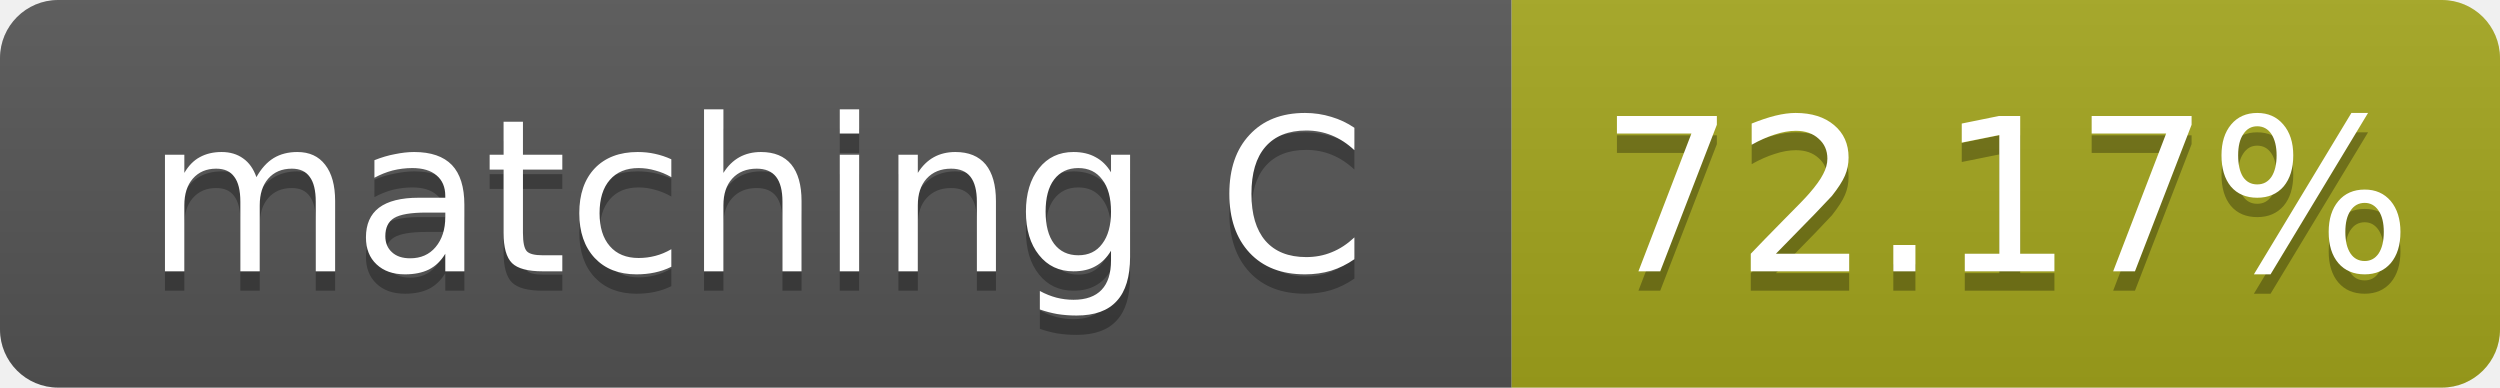
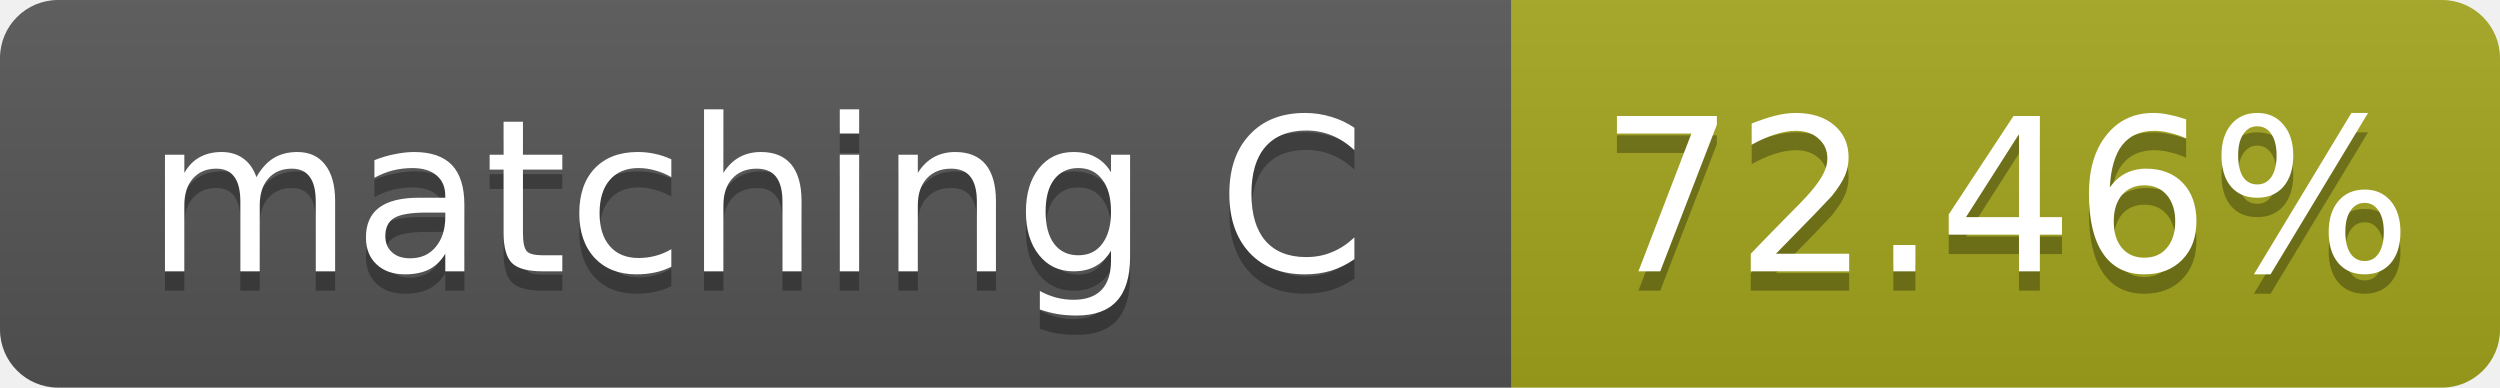
- <svg xmlns="http://www.w3.org/2000/svg" width="129" height="20" role="img" aria-label="matching C: 72.17%">
+ <svg xmlns="http://www.w3.org/2000/svg" width="129" height="20" role="img" aria-label="matching C: 72.46%">
  <linearGradient id="s" x2="0" y2="100%">
    <stop offset="0" stop-color="#bbb" stop-opacity=".1" />
    <stop offset="1" stop-opacity=".1" />
  </linearGradient>
  <clipPath id="r">
    <rect width="129" height="20" rx="3" fill="#fff" />
  </clipPath>
  <g clip-path="url(#r)">
    <rect width="78" height="20" fill="#555" />
    <rect x="78" width="51" height="20" fill="#a4a61d" />
    <rect width="129" height="20" fill="url(#s)" />
  </g>
  <g fill="#fff" text-anchor="middle" font-family="Verdana,Geneva,DejaVu Sans,sans-serif" font-size="11">
    <text x="39.0" y="15" fill="#010101" fill-opacity=".3">matching C</text>
    <text x="39.0" y="14">matching C</text>
-     <text x="103.5" y="15" fill="#010101" fill-opacity=".3">72.17%</text>
-     <text x="103.5" y="14">72.17%</text>
+     <text x="103.5" y="15" fill="#010101" fill-opacity=".3">72.46%</text>
+     <text x="103.5" y="14">72.46%</text>
  </g>
</svg>
